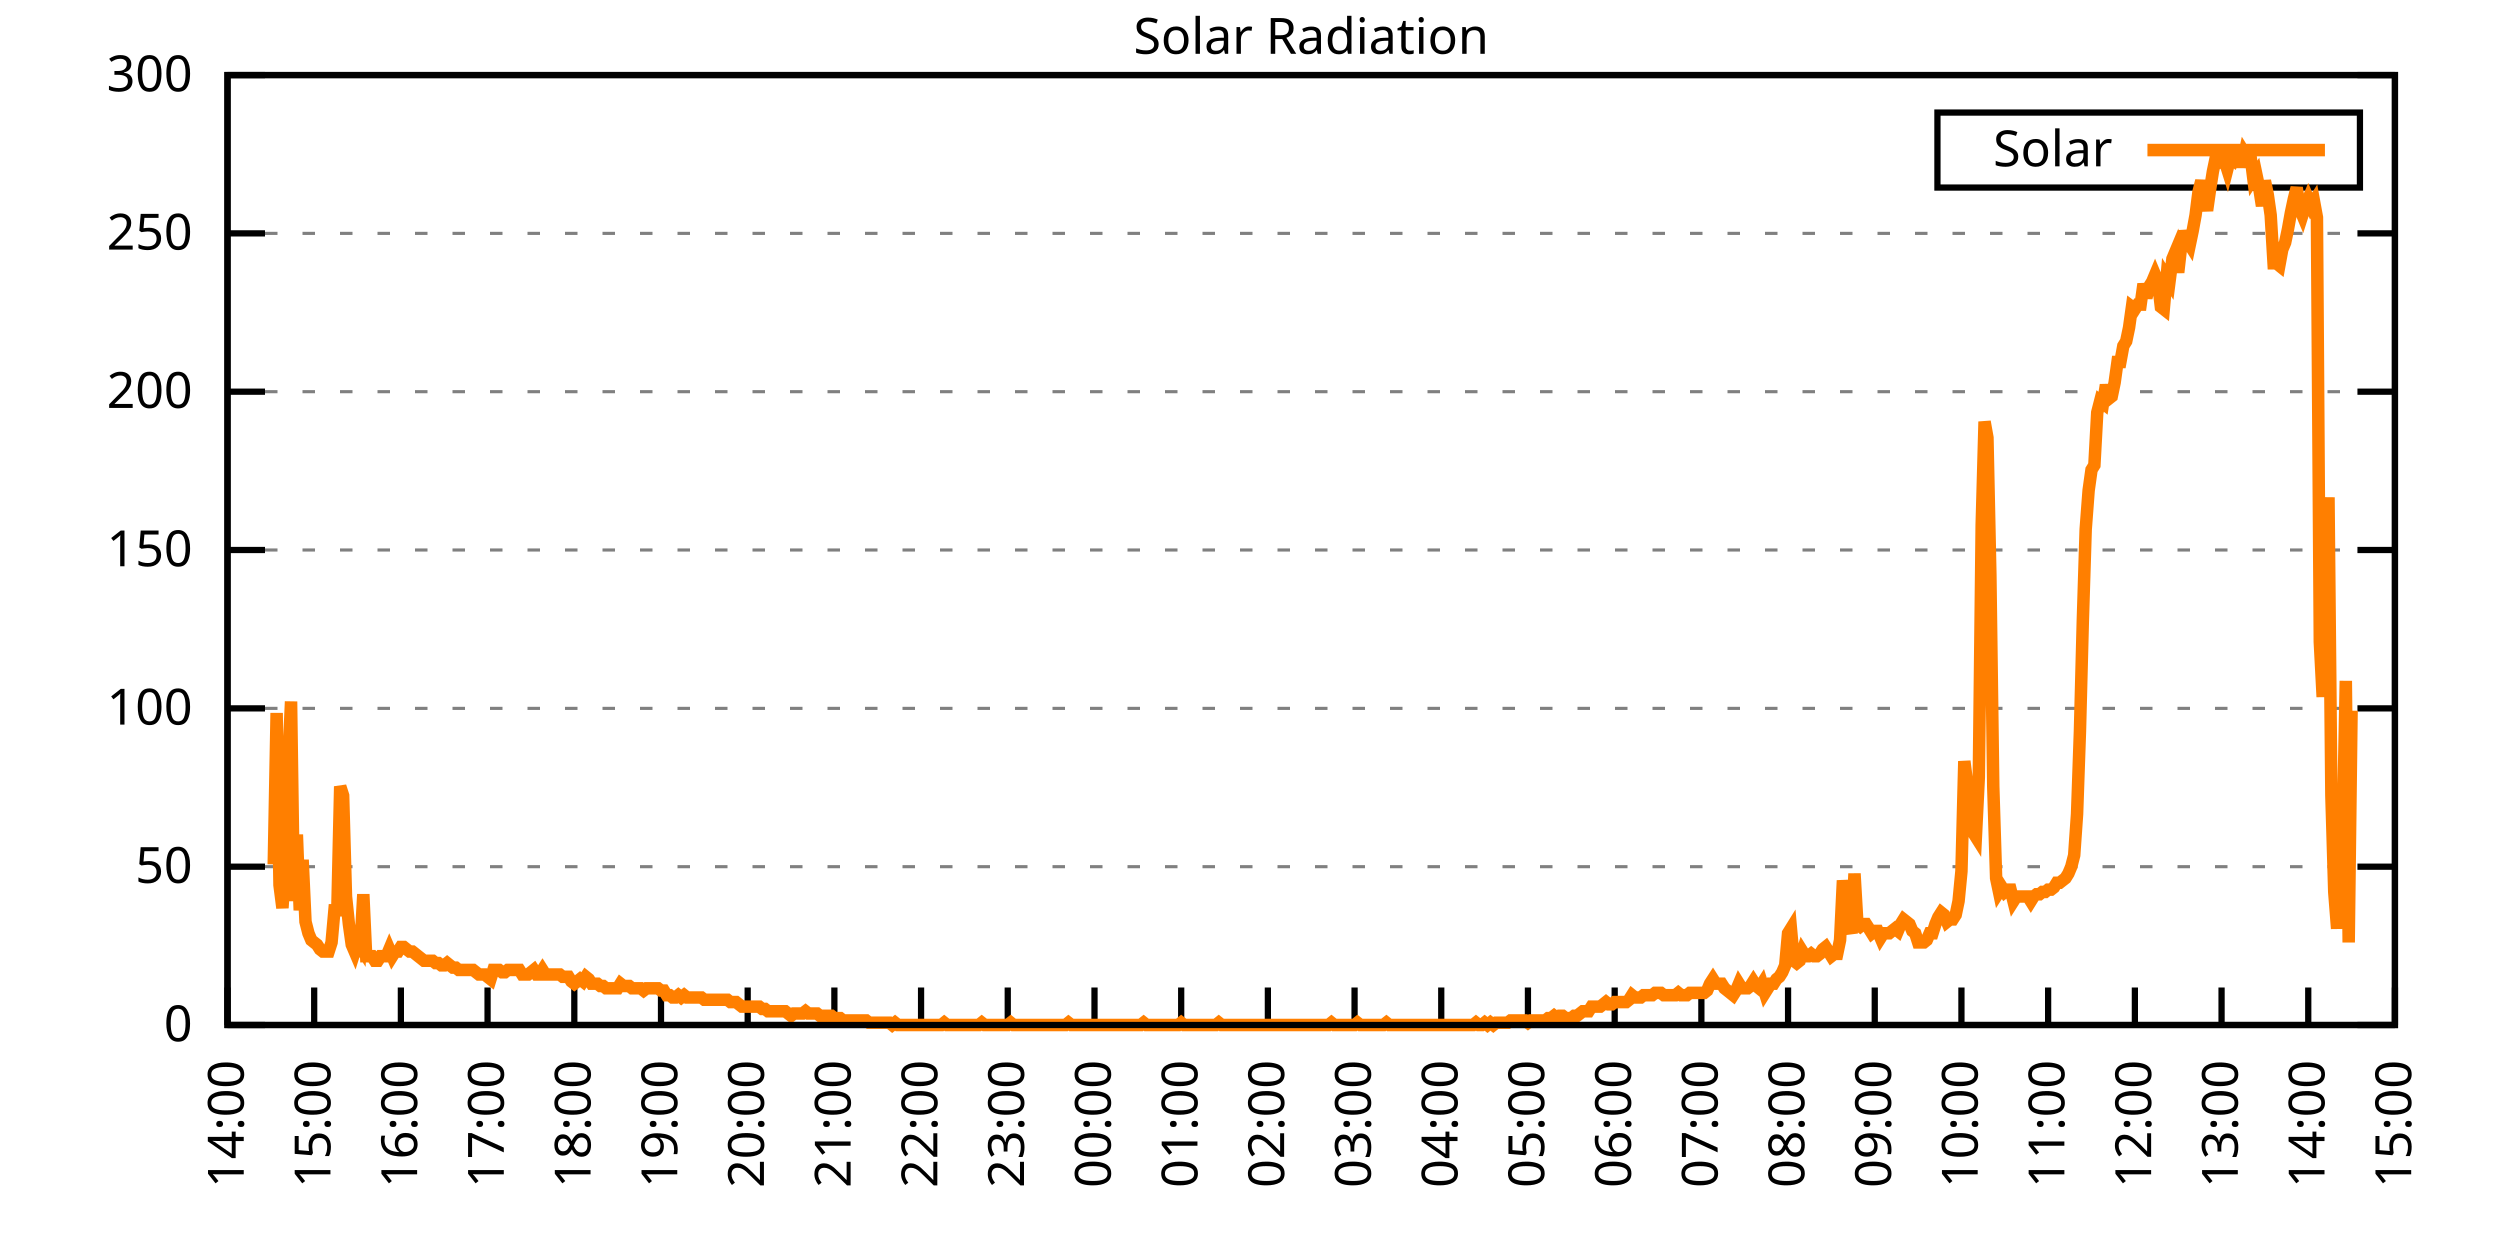
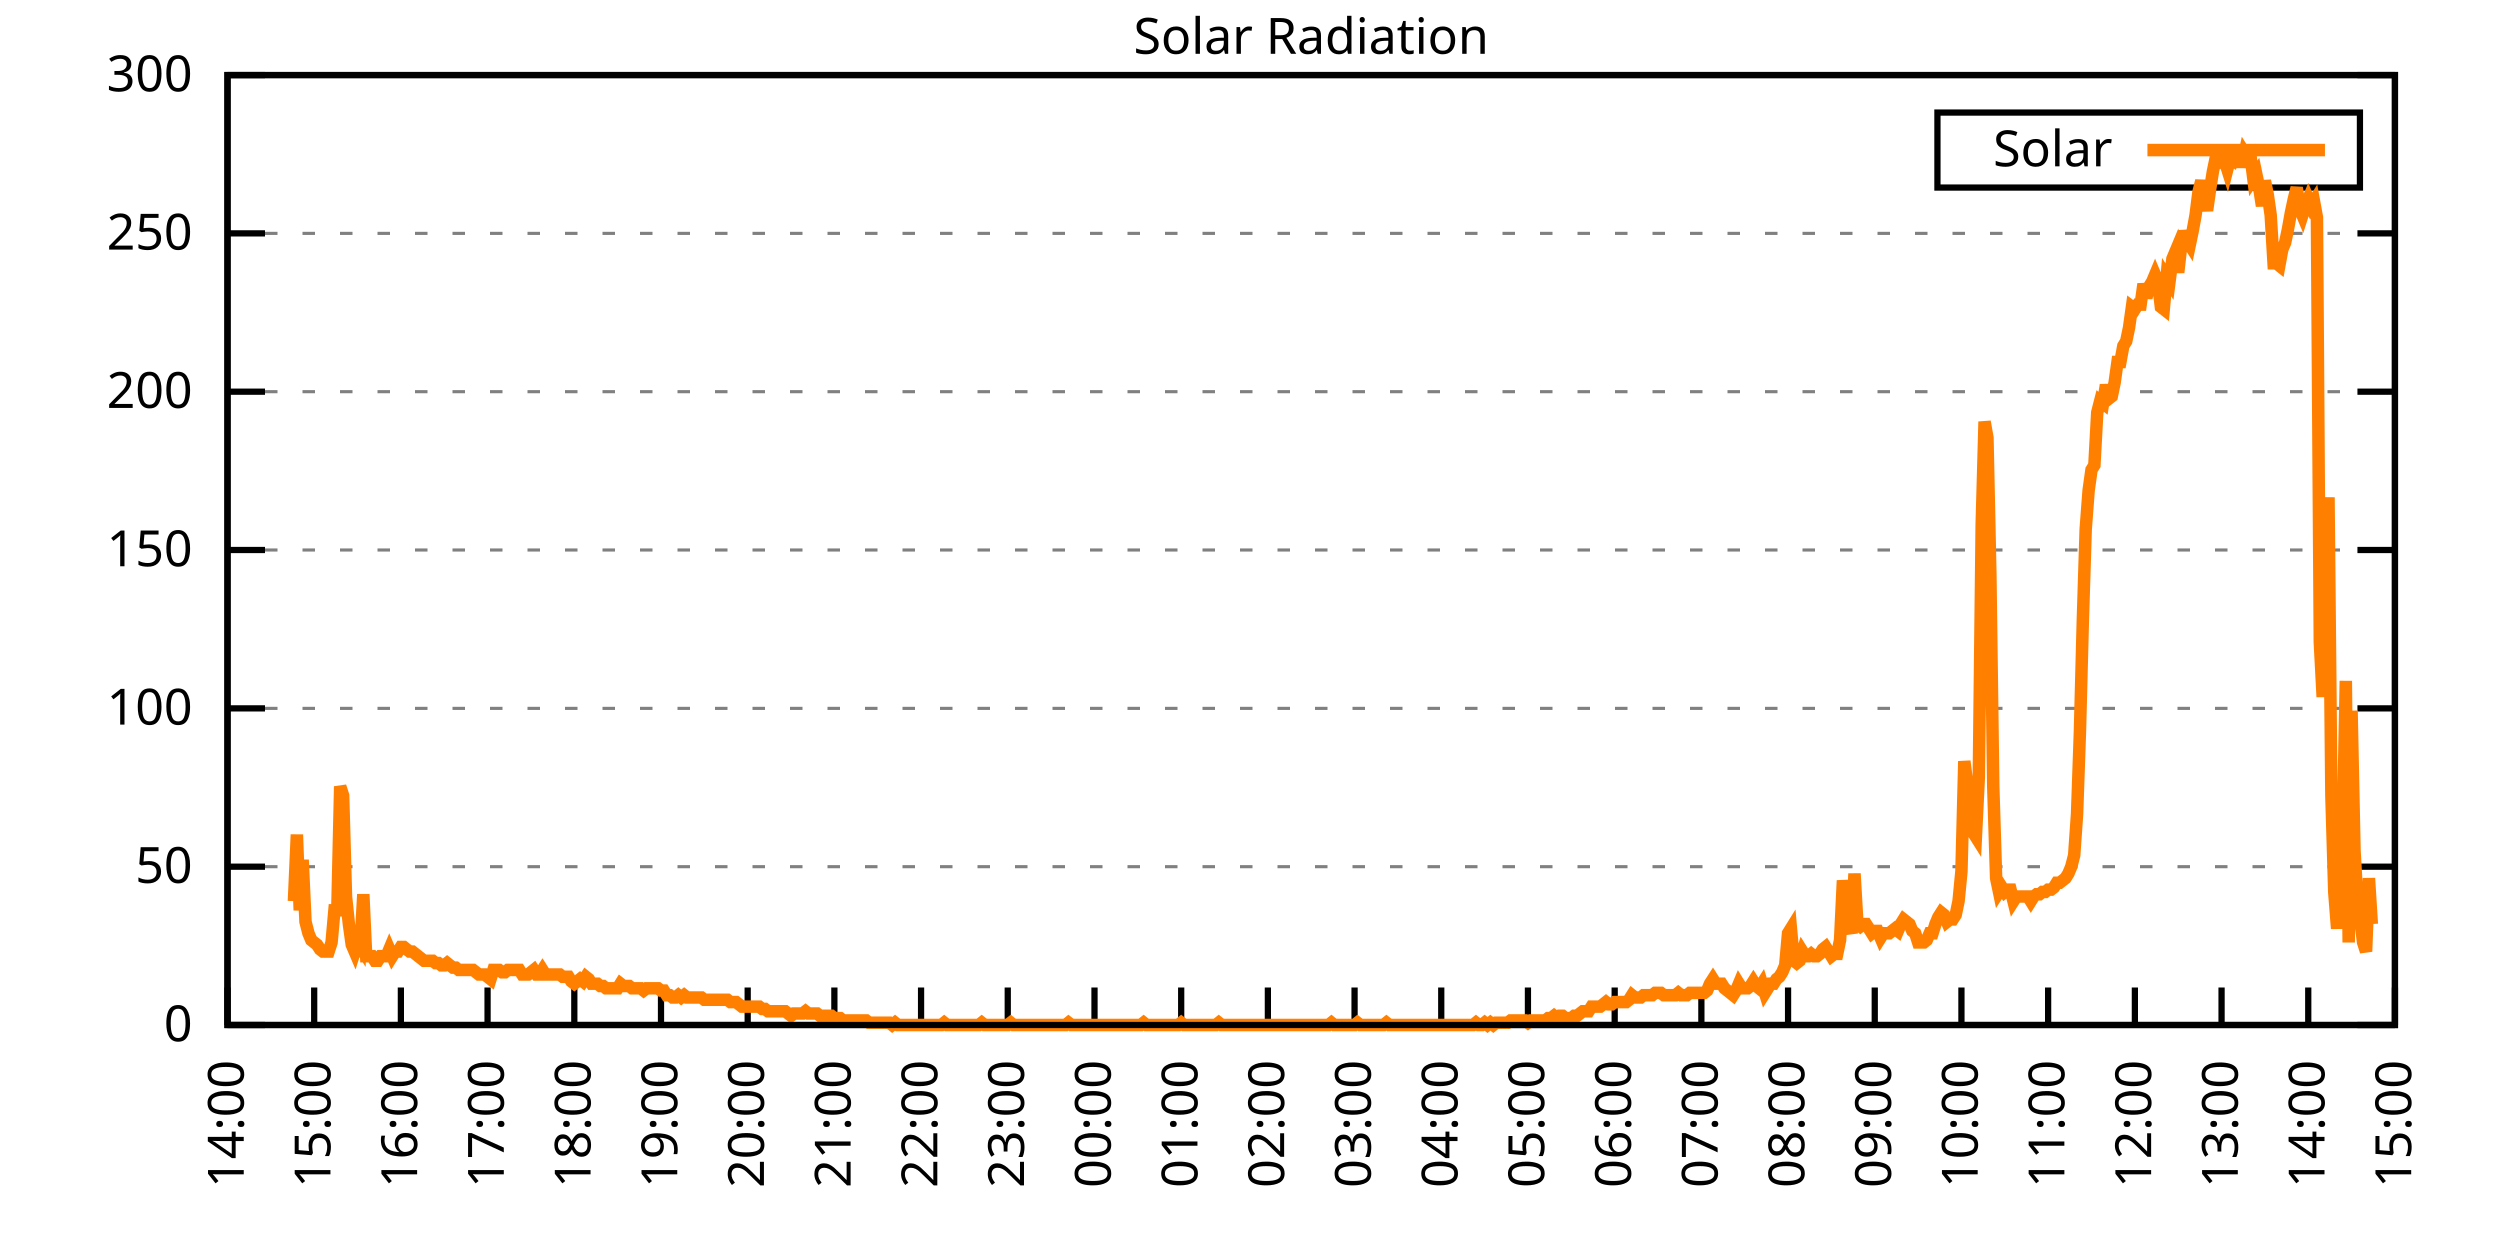
<svg xmlns="http://www.w3.org/2000/svg" xmlns:xlink="http://www.w3.org/1999/xlink" width="400" height="200" viewBox="0 0 400 200">
  <g id="gnuplot_canvas">
    <rect x="0" y="0" width="400" height="200" fill="none" />
    <defs>
      <circle id="gpDot" r="0.5" stroke-width="0.5" stroke="currentColor" />
      <path id="gpPt0" stroke-width="0.333" stroke="currentColor" d="M-1,0 h2 M0,-1 v2" />
      <path id="gpPt1" stroke-width="0.333" stroke="currentColor" d="M-1,-1 L1,1 M1,-1 L-1,1" />
      <path id="gpPt2" stroke-width="0.333" stroke="currentColor" d="M-1,0 L1,0 M0,-1 L0,1 M-1,-1 L1,1 M-1,1 L1,-1" />
      <rect id="gpPt3" stroke-width="0.333" stroke="currentColor" x="-1" y="-1" width="2" height="2" />
      <rect id="gpPt4" stroke-width="0.333" stroke="currentColor" fill="currentColor" x="-1" y="-1" width="2" height="2" />
      <circle id="gpPt5" stroke-width="0.333" stroke="currentColor" cx="0" cy="0" r="1" />
      <use xlink:href="#gpPt5" id="gpPt6" fill="currentColor" stroke="none" />
      <path id="gpPt7" stroke-width="0.333" stroke="currentColor" d="M0,-1.33 L-1.33,0.67 L1.33,0.67 z" />
      <use xlink:href="#gpPt7" id="gpPt8" fill="currentColor" stroke="none" />
      <use xlink:href="#gpPt7" id="gpPt9" stroke="currentColor" transform="rotate(180)" />
      <use xlink:href="#gpPt9" id="gpPt10" fill="currentColor" stroke="none" />
      <use xlink:href="#gpPt3" id="gpPt11" stroke="currentColor" transform="rotate(45)" />
      <use xlink:href="#gpPt11" id="gpPt12" fill="currentColor" stroke="none" />
      <path id="gpPt13" stroke-width="0.333" stroke="currentColor" d="M0,1.330 L1.265,0.411 L0.782,-1.067 L-0.782,-1.076 L-1.265,0.411 z" />
      <use xlink:href="#gpPt13" id="gpPt14" fill="currentColor" stroke="none" />
      <filter id="textbox" filterUnits="objectBoundingBox" x="0" y="0" height="1" width="1">
        <feFlood flood-color="white" flood-opacity="1" result="bgnd" />
        <feComposite in="SourceGraphic" in2="bgnd" operator="atop" />
      </filter>
      <filter id="greybox" filterUnits="objectBoundingBox" x="0" y="0" height="1" width="1">
        <feFlood flood-color="lightgrey" flood-opacity="1" result="grey" />
        <feComposite in="SourceGraphic" in2="grey" operator="atop" />
      </filter>
    </defs>
    <g fill="none" color="white" stroke="currentColor" stroke-width="1.00" stroke-linecap="butt" stroke-linejoin="miter">
</g>
    <g fill="none" color="black" stroke="currentColor" stroke-width="1.00" stroke-linecap="butt" stroke-linejoin="miter">
      <g stroke="none" shape-rendering="crispEdges">
        <polygon fill="rgb(255, 255, 255)" points="36.40,164.00 383.18,164.00 383.18,12.02 36.40,12.02 " />
      </g>
    </g>
    <g fill="none" color="black" stroke="currentColor" stroke-width="1.00" stroke-linecap="butt" stroke-linejoin="miter">
</g>
    <g fill="none" color="black" stroke="black" stroke-width="0.50" stroke-linecap="butt" stroke-linejoin="miter">
</g>
    <g fill="none" color="gray" stroke="currentColor" stroke-width="0.50" stroke-linecap="butt" stroke-linejoin="miter">
      <path stroke="gray" stroke-dasharray="2,4" class="gridline" d="M36.40,164.00 L383.19,164.00  " />
    </g>
    <g fill="none" color="gray" stroke="gray" stroke-width="1.00" stroke-linecap="butt" stroke-linejoin="miter">
</g>
    <g fill="none" color="black" stroke="currentColor" stroke-width="1.00" stroke-linecap="butt" stroke-linejoin="miter">
      <path stroke="black" d="M36.40,164.00 L42.40,164.00 M383.19,164.00 L377.19,164.00  " />
      <g transform="translate(30.80,166.60)" stroke="none" fill="black" font-family="Sans" font-size="8.00" text-anchor="end">
        <text>
          <tspan font-family="Sans"> 0</tspan>
        </text>
      </g>
    </g>
    <g fill="none" color="black" stroke="currentColor" stroke-width="1.00" stroke-linecap="butt" stroke-linejoin="miter">
</g>
    <g fill="none" color="black" stroke="black" stroke-width="0.50" stroke-linecap="butt" stroke-linejoin="miter">
</g>
    <g fill="none" color="gray" stroke="currentColor" stroke-width="0.50" stroke-linecap="butt" stroke-linejoin="miter">
      <path stroke="gray" stroke-dasharray="2,4" class="gridline" d="M36.40,138.67 L383.19,138.67  " />
    </g>
    <g fill="none" color="gray" stroke="gray" stroke-width="1.00" stroke-linecap="butt" stroke-linejoin="miter">
</g>
    <g fill="none" color="black" stroke="currentColor" stroke-width="1.00" stroke-linecap="butt" stroke-linejoin="miter">
      <path stroke="black" d="M36.40,138.67 L42.40,138.67 M383.19,138.67 L377.19,138.67  " />
      <g transform="translate(30.80,141.27)" stroke="none" fill="black" font-family="Sans" font-size="8.00" text-anchor="end">
        <text>
          <tspan font-family="Sans"> 50</tspan>
        </text>
      </g>
    </g>
    <g fill="none" color="black" stroke="currentColor" stroke-width="1.00" stroke-linecap="butt" stroke-linejoin="miter">
</g>
    <g fill="none" color="black" stroke="black" stroke-width="0.50" stroke-linecap="butt" stroke-linejoin="miter">
</g>
    <g fill="none" color="gray" stroke="currentColor" stroke-width="0.50" stroke-linecap="butt" stroke-linejoin="miter">
      <path stroke="gray" stroke-dasharray="2,4" class="gridline" d="M36.40,113.34 L383.19,113.34  " />
    </g>
    <g fill="none" color="gray" stroke="gray" stroke-width="1.00" stroke-linecap="butt" stroke-linejoin="miter">
</g>
    <g fill="none" color="black" stroke="currentColor" stroke-width="1.00" stroke-linecap="butt" stroke-linejoin="miter">
      <path stroke="black" d="M36.40,113.34 L42.40,113.34 M383.19,113.34 L377.19,113.34  " />
      <g transform="translate(30.80,115.94)" stroke="none" fill="black" font-family="Sans" font-size="8.00" text-anchor="end">
        <text>
          <tspan font-family="Sans"> 100</tspan>
        </text>
      </g>
    </g>
    <g fill="none" color="black" stroke="currentColor" stroke-width="1.00" stroke-linecap="butt" stroke-linejoin="miter">
</g>
    <g fill="none" color="black" stroke="black" stroke-width="0.50" stroke-linecap="butt" stroke-linejoin="miter">
</g>
    <g fill="none" color="gray" stroke="currentColor" stroke-width="0.50" stroke-linecap="butt" stroke-linejoin="miter">
      <path stroke="gray" stroke-dasharray="2,4" class="gridline" d="M36.40,88.00 L383.19,88.00  " />
    </g>
    <g fill="none" color="gray" stroke="gray" stroke-width="1.00" stroke-linecap="butt" stroke-linejoin="miter">
</g>
    <g fill="none" color="black" stroke="currentColor" stroke-width="1.00" stroke-linecap="butt" stroke-linejoin="miter">
      <path stroke="black" d="M36.40,88.00 L42.40,88.00 M383.19,88.00 L377.19,88.00  " />
      <g transform="translate(30.80,90.60)" stroke="none" fill="black" font-family="Sans" font-size="8.00" text-anchor="end">
        <text>
          <tspan font-family="Sans"> 150</tspan>
        </text>
      </g>
    </g>
    <g fill="none" color="black" stroke="currentColor" stroke-width="1.00" stroke-linecap="butt" stroke-linejoin="miter">
</g>
    <g fill="none" color="black" stroke="black" stroke-width="0.50" stroke-linecap="butt" stroke-linejoin="miter">
</g>
    <g fill="none" color="gray" stroke="currentColor" stroke-width="0.50" stroke-linecap="butt" stroke-linejoin="miter">
      <path stroke="gray" stroke-dasharray="2,4" class="gridline" d="M36.40,62.67 L383.19,62.67  " />
    </g>
    <g fill="none" color="gray" stroke="gray" stroke-width="1.00" stroke-linecap="butt" stroke-linejoin="miter">
</g>
    <g fill="none" color="black" stroke="currentColor" stroke-width="1.00" stroke-linecap="butt" stroke-linejoin="miter">
      <path stroke="black" d="M36.40,62.67 L42.40,62.67 M383.19,62.67 L377.19,62.67  " />
      <g transform="translate(30.80,65.27)" stroke="none" fill="black" font-family="Sans" font-size="8.00" text-anchor="end">
        <text>
          <tspan font-family="Sans"> 200</tspan>
        </text>
      </g>
    </g>
    <g fill="none" color="black" stroke="currentColor" stroke-width="1.00" stroke-linecap="butt" stroke-linejoin="miter">
</g>
    <g fill="none" color="black" stroke="black" stroke-width="0.50" stroke-linecap="butt" stroke-linejoin="miter">
</g>
    <g fill="none" color="gray" stroke="currentColor" stroke-width="0.50" stroke-linecap="butt" stroke-linejoin="miter">
      <path stroke="gray" stroke-dasharray="2,4" class="gridline" d="M36.40,37.34 L383.19,37.34  " />
    </g>
    <g fill="none" color="gray" stroke="gray" stroke-width="1.00" stroke-linecap="butt" stroke-linejoin="miter">
</g>
    <g fill="none" color="black" stroke="currentColor" stroke-width="1.00" stroke-linecap="butt" stroke-linejoin="miter">
      <path stroke="black" d="M36.40,37.34 L42.40,37.34 M383.19,37.34 L377.19,37.34  " />
      <g transform="translate(30.80,39.94)" stroke="none" fill="black" font-family="Sans" font-size="8.00" text-anchor="end">
        <text>
          <tspan font-family="Sans"> 250</tspan>
        </text>
      </g>
    </g>
    <g fill="none" color="black" stroke="currentColor" stroke-width="1.00" stroke-linecap="butt" stroke-linejoin="miter">
</g>
    <g fill="none" color="black" stroke="black" stroke-width="0.50" stroke-linecap="butt" stroke-linejoin="miter">
</g>
    <g fill="none" color="gray" stroke="currentColor" stroke-width="0.50" stroke-linecap="butt" stroke-linejoin="miter">
      <path stroke="gray" stroke-dasharray="2,4" class="gridline" d="M36.40,12.01 L383.19,12.01  " />
    </g>
    <g fill="none" color="gray" stroke="gray" stroke-width="1.00" stroke-linecap="butt" stroke-linejoin="miter">
</g>
    <g fill="none" color="black" stroke="currentColor" stroke-width="1.00" stroke-linecap="butt" stroke-linejoin="miter">
      <path stroke="black" d="M36.40,12.01 L42.40,12.01 M383.19,12.01 L377.19,12.01  " />
      <g transform="translate(30.80,14.61)" stroke="none" fill="black" font-family="Sans" font-size="8.00" text-anchor="end">
        <text>
          <tspan font-family="Sans"> 300</tspan>
        </text>
      </g>
    </g>
    <g fill="none" color="black" stroke="currentColor" stroke-width="1.00" stroke-linecap="butt" stroke-linejoin="miter">
      <path stroke="black" d="M36.40,164.00 L36.40,158.00  " />
      <g transform="translate(39.00,169.60) rotate(270.00)" stroke="none" fill="black" font-family="Sans" font-size="8.00" text-anchor="end">
        <text>
          <tspan font-family="Sans">14:00</tspan>
        </text>
      </g>
    </g>
    <g fill="none" color="black" stroke="currentColor" stroke-width="1.00" stroke-linecap="butt" stroke-linejoin="miter">
      <path stroke="black" d="M50.27,164.00 L50.27,158.00  " />
      <g transform="translate(52.87,169.60) rotate(270.00)" stroke="none" fill="black" font-family="Sans" font-size="8.00" text-anchor="end">
        <text>
          <tspan font-family="Sans">15:00</tspan>
        </text>
      </g>
    </g>
    <g fill="none" color="black" stroke="currentColor" stroke-width="1.00" stroke-linecap="butt" stroke-linejoin="miter">
      <path stroke="black" d="M64.14,164.00 L64.14,158.00  " />
      <g transform="translate(66.74,169.60) rotate(270.00)" stroke="none" fill="black" font-family="Sans" font-size="8.00" text-anchor="end">
        <text>
          <tspan font-family="Sans">16:00</tspan>
        </text>
      </g>
    </g>
    <g fill="none" color="black" stroke="currentColor" stroke-width="1.00" stroke-linecap="butt" stroke-linejoin="miter">
      <path stroke="black" d="M78.01,164.00 L78.01,158.00  " />
      <g transform="translate(80.61,169.60) rotate(270.00)" stroke="none" fill="black" font-family="Sans" font-size="8.00" text-anchor="end">
        <text>
          <tspan font-family="Sans">17:00</tspan>
        </text>
      </g>
    </g>
    <g fill="none" color="black" stroke="currentColor" stroke-width="1.00" stroke-linecap="butt" stroke-linejoin="miter">
      <path stroke="black" d="M91.89,164.00 L91.89,158.00  " />
      <g transform="translate(94.49,169.60) rotate(270.00)" stroke="none" fill="black" font-family="Sans" font-size="8.00" text-anchor="end">
        <text>
          <tspan font-family="Sans">18:00</tspan>
        </text>
      </g>
    </g>
    <g fill="none" color="black" stroke="currentColor" stroke-width="1.00" stroke-linecap="butt" stroke-linejoin="miter">
      <path stroke="black" d="M105.76,164.00 L105.76,158.00  " />
      <g transform="translate(108.36,169.60) rotate(270.00)" stroke="none" fill="black" font-family="Sans" font-size="8.00" text-anchor="end">
        <text>
          <tspan font-family="Sans">19:00</tspan>
        </text>
      </g>
    </g>
    <g fill="none" color="black" stroke="currentColor" stroke-width="1.00" stroke-linecap="butt" stroke-linejoin="miter">
      <path stroke="black" d="M119.63,164.00 L119.63,158.00  " />
      <g transform="translate(122.23,169.60) rotate(270.00)" stroke="none" fill="black" font-family="Sans" font-size="8.00" text-anchor="end">
        <text>
          <tspan font-family="Sans">20:00</tspan>
        </text>
      </g>
    </g>
    <g fill="none" color="black" stroke="currentColor" stroke-width="1.00" stroke-linecap="butt" stroke-linejoin="miter">
      <path stroke="black" d="M133.50,164.00 L133.50,158.00  " />
      <g transform="translate(136.10,169.60) rotate(270.00)" stroke="none" fill="black" font-family="Sans" font-size="8.00" text-anchor="end">
        <text>
          <tspan font-family="Sans">21:00</tspan>
        </text>
      </g>
    </g>
    <g fill="none" color="black" stroke="currentColor" stroke-width="1.00" stroke-linecap="butt" stroke-linejoin="miter">
      <path stroke="black" d="M147.37,164.00 L147.37,158.00  " />
      <g transform="translate(149.97,169.60) rotate(270.00)" stroke="none" fill="black" font-family="Sans" font-size="8.00" text-anchor="end">
        <text>
          <tspan font-family="Sans">22:00</tspan>
        </text>
      </g>
    </g>
    <g fill="none" color="black" stroke="currentColor" stroke-width="1.00" stroke-linecap="butt" stroke-linejoin="miter">
      <path stroke="black" d="M161.24,164.00 L161.24,158.00  " />
      <g transform="translate(163.84,169.60) rotate(270.00)" stroke="none" fill="black" font-family="Sans" font-size="8.00" text-anchor="end">
        <text>
          <tspan font-family="Sans">23:00</tspan>
        </text>
      </g>
    </g>
    <g fill="none" color="black" stroke="currentColor" stroke-width="1.00" stroke-linecap="butt" stroke-linejoin="miter">
      <path stroke="black" d="M175.12,164.00 L175.12,158.00  " />
      <g transform="translate(177.72,169.60) rotate(270.00)" stroke="none" fill="black" font-family="Sans" font-size="8.00" text-anchor="end">
        <text>
          <tspan font-family="Sans">00:00</tspan>
        </text>
      </g>
    </g>
    <g fill="none" color="black" stroke="currentColor" stroke-width="1.00" stroke-linecap="butt" stroke-linejoin="miter">
      <path stroke="black" d="M188.99,164.00 L188.99,158.00  " />
      <g transform="translate(191.59,169.60) rotate(270.00)" stroke="none" fill="black" font-family="Sans" font-size="8.00" text-anchor="end">
        <text>
          <tspan font-family="Sans">01:00</tspan>
        </text>
      </g>
    </g>
    <g fill="none" color="black" stroke="currentColor" stroke-width="1.00" stroke-linecap="butt" stroke-linejoin="miter">
      <path stroke="black" d="M202.86,164.00 L202.86,158.00  " />
      <g transform="translate(205.46,169.60) rotate(270.00)" stroke="none" fill="black" font-family="Sans" font-size="8.00" text-anchor="end">
        <text>
          <tspan font-family="Sans">02:00</tspan>
        </text>
      </g>
    </g>
    <g fill="none" color="black" stroke="currentColor" stroke-width="1.00" stroke-linecap="butt" stroke-linejoin="miter">
      <path stroke="black" d="M216.73,164.00 L216.73,158.00  " />
      <g transform="translate(219.33,169.60) rotate(270.00)" stroke="none" fill="black" font-family="Sans" font-size="8.00" text-anchor="end">
        <text>
          <tspan font-family="Sans">03:00</tspan>
        </text>
      </g>
    </g>
    <g fill="none" color="black" stroke="currentColor" stroke-width="1.00" stroke-linecap="butt" stroke-linejoin="miter">
      <path stroke="black" d="M230.60,164.00 L230.60,158.00  " />
      <g transform="translate(233.20,169.60) rotate(270.00)" stroke="none" fill="black" font-family="Sans" font-size="8.00" text-anchor="end">
        <text>
          <tspan font-family="Sans">04:00</tspan>
        </text>
      </g>
    </g>
    <g fill="none" color="black" stroke="currentColor" stroke-width="1.00" stroke-linecap="butt" stroke-linejoin="miter">
      <path stroke="black" d="M244.47,164.00 L244.47,158.00  " />
      <g transform="translate(247.07,169.60) rotate(270.00)" stroke="none" fill="black" font-family="Sans" font-size="8.00" text-anchor="end">
        <text>
          <tspan font-family="Sans">05:00</tspan>
        </text>
      </g>
    </g>
    <g fill="none" color="black" stroke="currentColor" stroke-width="1.00" stroke-linecap="butt" stroke-linejoin="miter">
      <path stroke="black" d="M258.35,164.00 L258.35,158.00  " />
      <g transform="translate(260.95,169.60) rotate(270.00)" stroke="none" fill="black" font-family="Sans" font-size="8.00" text-anchor="end">
        <text>
          <tspan font-family="Sans">06:00</tspan>
        </text>
      </g>
    </g>
    <g fill="none" color="black" stroke="currentColor" stroke-width="1.00" stroke-linecap="butt" stroke-linejoin="miter">
      <path stroke="black" d="M272.22,164.00 L272.22,158.00  " />
      <g transform="translate(274.82,169.60) rotate(270.00)" stroke="none" fill="black" font-family="Sans" font-size="8.00" text-anchor="end">
        <text>
          <tspan font-family="Sans">07:00</tspan>
        </text>
      </g>
    </g>
    <g fill="none" color="black" stroke="currentColor" stroke-width="1.00" stroke-linecap="butt" stroke-linejoin="miter">
      <path stroke="black" d="M286.09,164.00 L286.09,158.00  " />
      <g transform="translate(288.69,169.60) rotate(270.00)" stroke="none" fill="black" font-family="Sans" font-size="8.00" text-anchor="end">
        <text>
          <tspan font-family="Sans">08:00</tspan>
        </text>
      </g>
    </g>
    <g fill="none" color="black" stroke="currentColor" stroke-width="1.00" stroke-linecap="butt" stroke-linejoin="miter">
      <path stroke="black" d="M299.96,164.00 L299.96,158.00  " />
      <g transform="translate(302.56,169.60) rotate(270.00)" stroke="none" fill="black" font-family="Sans" font-size="8.00" text-anchor="end">
        <text>
          <tspan font-family="Sans">09:00</tspan>
        </text>
      </g>
    </g>
    <g fill="none" color="black" stroke="currentColor" stroke-width="1.00" stroke-linecap="butt" stroke-linejoin="miter">
      <path stroke="black" d="M313.83,164.00 L313.83,158.00  " />
      <g transform="translate(316.43,169.60) rotate(270.00)" stroke="none" fill="black" font-family="Sans" font-size="8.00" text-anchor="end">
        <text>
          <tspan font-family="Sans">10:00</tspan>
        </text>
      </g>
    </g>
    <g fill="none" color="black" stroke="currentColor" stroke-width="1.00" stroke-linecap="butt" stroke-linejoin="miter">
      <path stroke="black" d="M327.70,164.00 L327.70,158.00  " />
      <g transform="translate(330.30,169.60) rotate(270.00)" stroke="none" fill="black" font-family="Sans" font-size="8.00" text-anchor="end">
        <text>
          <tspan font-family="Sans">11:00</tspan>
        </text>
      </g>
    </g>
    <g fill="none" color="black" stroke="currentColor" stroke-width="1.00" stroke-linecap="butt" stroke-linejoin="miter">
      <path stroke="black" d="M341.58,164.00 L341.58,158.00  " />
      <g transform="translate(344.18,169.60) rotate(270.00)" stroke="none" fill="black" font-family="Sans" font-size="8.00" text-anchor="end">
        <text>
          <tspan font-family="Sans">12:00</tspan>
        </text>
      </g>
    </g>
    <g fill="none" color="black" stroke="currentColor" stroke-width="1.00" stroke-linecap="butt" stroke-linejoin="miter">
      <path stroke="black" d="M355.45,164.00 L355.45,158.00  " />
      <g transform="translate(358.05,169.60) rotate(270.00)" stroke="none" fill="black" font-family="Sans" font-size="8.00" text-anchor="end">
        <text>
          <tspan font-family="Sans">13:00</tspan>
        </text>
      </g>
    </g>
    <g fill="none" color="black" stroke="currentColor" stroke-width="1.00" stroke-linecap="butt" stroke-linejoin="miter">
      <path stroke="black" d="M369.32,164.00 L369.32,158.00  " />
      <g transform="translate(371.92,169.60) rotate(270.00)" stroke="none" fill="black" font-family="Sans" font-size="8.00" text-anchor="end">
        <text>
          <tspan font-family="Sans">14:00</tspan>
        </text>
      </g>
    </g>
    <g fill="none" color="black" stroke="currentColor" stroke-width="1.00" stroke-linecap="butt" stroke-linejoin="miter">
      <path stroke="black" d="M383.19,164.00 L383.19,158.00  " />
      <g transform="translate(385.79,169.60) rotate(270.00)" stroke="none" fill="black" font-family="Sans" font-size="8.00" text-anchor="end">
        <text>
          <tspan font-family="Sans">15:00</tspan>
        </text>
      </g>
    </g>
    <g fill="none" color="black" stroke="currentColor" stroke-width="1.00" stroke-linecap="butt" stroke-linejoin="miter">
</g>
    <g fill="none" color="black" stroke="currentColor" stroke-width="1.00" stroke-linecap="butt" stroke-linejoin="miter">
      <path stroke="black" d="M36.40,12.01 L36.40,164.00 L383.19,164.00 L383.19,12.01 L36.40,12.01 Z  " />
    </g>
    <g fill="none" color="black" stroke="currentColor" stroke-width="1.00" stroke-linecap="butt" stroke-linejoin="miter">
</g>
    <g fill="none" color="black" stroke="currentColor" stroke-width="1.00" stroke-linecap="butt" stroke-linejoin="miter">
      <path stroke="black" d="M309.99,30.01 L309.99,18.01 L377.59,18.01 L377.59,30.01 L309.99,30.01 Z  " />
    </g>
    <g id="Solar_Radiation_plot_1">
      <g fill="none" color="white" stroke="black" stroke-width="2.00" stroke-linecap="butt" stroke-linejoin="miter">
</g>
      <g fill="none" color="black" stroke="currentColor" stroke-width="2.00" stroke-linecap="butt" stroke-linejoin="miter">
        <g transform="translate(337.99,26.61)" stroke="none" fill="black" font-family="Sans" font-size="8.00" text-anchor="end">
          <text>
            <tspan font-family="Sans">Solar</tspan>
          </text>
        </g>
      </g>
      <g fill="none" color="black" stroke="currentColor" stroke-width="2.00" stroke-linecap="butt" stroke-linejoin="miter">
-         <path stroke="rgb(255, 127,   0)" d="M343.59,24.01 L371.99,24.01 M43.80,138.30 L44.26,114.08 L44.72,141.61 L45.19,145.28 L45.65,138.30 L46.11,122.52   L46.57,112.24 L47.03,144.18 L47.50,133.53 L47.96,145.65 L48.42,137.57 L48.88,147.48 L49.35,149.32 L49.81,150.42   L50.27,150.79 L50.73,151.15 L51.20,151.89 L51.66,152.25 L52.12,152.25 L52.58,152.25 L53.05,150.79 L53.51,145.65   L53.97,145.65 L54.43,125.82 L54.90,127.29 L55.36,143.44 L55.82,147.85 L56.28,151.15 L56.75,152.25 L57.21,150.79   L57.67,151.52 L58.13,143.08 L58.59,152.99 L59.06,152.99 L59.52,152.99 L59.98,153.72 L60.44,153.72 L60.91,152.99   L61.37,152.99 L61.83,152.99 L62.29,151.89 L62.76,152.99 L63.22,152.25 L63.68,152.25 L64.14,151.52 L64.61,151.52   L65.07,151.89 L65.53,152.25 L65.99,152.25 L66.46,152.62 L66.92,152.99 L67.38,153.35 L67.84,153.72 L68.30,153.72   L68.77,153.72 L69.23,153.72 L69.69,154.09 L70.15,154.09 L70.62,154.46 L71.08,154.46 L71.54,154.09 L72.00,154.46   L72.47,154.82 L72.93,154.82 L73.39,155.19 L73.85,155.19 L74.32,155.19 L74.78,155.19 L75.24,155.19 L75.70,155.19   L76.17,155.56 L76.63,155.92 L77.09,155.92 L77.55,155.92 L78.01,156.29 L78.48,156.66 L78.94,155.19 L79.40,155.19   L79.86,155.19 L80.33,155.56 L80.79,155.56 L81.25,155.19 L81.71,155.19 L82.18,155.19 L82.64,155.19 L83.10,155.19   L83.56,155.92 L84.03,155.92 L84.49,155.92 L84.95,155.56 L85.41,155.19 L85.88,155.92 L86.34,155.92 L86.80,155.19   L87.26,155.92 L87.72,155.92 L88.19,155.92 L88.65,155.92 L89.11,155.92 L89.57,155.92 L90.04,156.29 L90.50,156.29   L90.96,156.29 L91.42,157.03 L91.89,157.39 L92.35,157.03 L92.81,156.66 L93.27,157.03 L93.74,156.29 L94.20,156.66   L94.66,157.39 L95.12,157.39 L95.59,157.39 L96.05,157.76 L96.51,157.76 L96.97,158.13 L97.44,158.13 L97.90,158.13   L98.36,158.13 L98.82,158.13 L99.28,157.39 L99.75,157.76 L100.21,157.76 L100.67,157.76 L101.13,158.13 L101.60,158.13   L102.06,158.13 L102.52,158.13 L102.98,158.49 L103.45,158.13 L103.91,158.13 L104.37,158.13 L104.83,158.13 L105.30,158.13   L105.76,158.49 L106.22,158.49 L106.68,159.23 L107.15,159.23 L107.61,159.60 L108.07,159.60 L108.53,159.23 L108.99,159.60   L109.46,159.23 L109.92,159.60 L110.38,159.60 L110.84,159.60 L111.31,159.60 L111.77,159.60 L112.23,159.60 L112.69,159.96   L113.16,159.96 L113.62,159.96 L114.08,159.96 L114.54,159.96 L115.01,159.96 L115.47,159.96 L115.93,159.96 L116.39,159.96   L116.86,160.33 L117.32,160.33 L117.78,160.33 L118.24,160.70 L118.70,161.06 L119.17,161.06 L119.63,161.06 L120.09,161.06   L120.55,161.06 L121.02,161.06 L121.48,161.06 L121.94,161.43 L122.40,161.43 L122.87,161.80 L123.33,161.80 L123.79,161.80   L124.25,161.80 L124.72,161.80 L125.18,161.80 L125.64,161.80 L126.10,162.16 L126.57,162.53 L127.03,162.16 L127.49,162.16   L127.95,162.16 L128.41,162.16 L128.88,161.80 L129.34,162.16 L129.80,162.16 L130.26,162.16 L130.73,162.16 L131.19,162.53   L131.65,162.53 L132.11,162.53 L132.58,162.53 L133.04,162.53 L133.50,162.90 L133.96,162.90 L134.43,162.90 L134.89,163.27   L135.35,163.27 L135.81,163.27 L136.28,163.27 L136.74,163.27 L137.20,163.27 L137.66,163.27 L138.13,163.27 L138.59,163.27   L139.05,163.63 L139.51,163.63 L139.97,163.63 L140.44,163.63 L140.90,163.63 L141.36,163.63 L141.82,163.63 L142.29,163.63   L142.75,164.00 L143.21,163.63 L143.67,164.00 L144.14,164.00 L144.60,164.00 L145.06,164.00 L145.52,164.00 L145.99,164.00   L146.45,164.00 L146.91,164.00 L147.37,164.00 L147.84,164.00 L148.30,164.00 L148.76,164.00 L149.22,164.00 L149.68,164.00   L150.15,164.00 L150.61,164.00 L151.07,163.63 L151.53,164.00 L152.00,164.00 L152.46,164.00 L152.92,164.00 L153.38,164.00   L153.85,164.00 L154.31,164.00 L154.77,164.00 L155.23,164.00 L155.70,164.00 L156.16,164.00 L156.62,164.00 L157.08,163.63   L157.55,164.00 L158.01,164.00 L158.47,164.00 L158.93,164.00 L159.39,164.00 L159.86,164.00 L160.32,164.00 L160.78,164.00   L161.24,164.00 L161.71,163.63 L162.17,164.00 L162.63,164.00 L163.09,164.00 L163.56,164.00 L164.02,164.00 L164.48,164.00   L164.94,164.00 L165.41,164.00 L165.87,164.00 L166.33,164.00 L166.79,164.00 L167.26,164.00 L167.72,164.00 L168.18,164.00   L168.64,164.00 L169.10,164.00 L169.57,164.00 L170.03,164.00 L170.49,164.00 L170.95,163.63 L171.42,164.00 L171.88,164.00   L172.34,164.00 L172.80,164.00 L173.27,164.00 L173.73,164.00 L174.19,164.00 L174.65,164.00 L175.12,164.00 L175.58,164.00   L176.04,164.00 L176.50,164.00 L176.97,164.00 L177.43,164.00 L177.89,164.00 L178.35,164.00 L178.82,164.00 L179.28,164.00   L179.74,164.00 L180.20,164.00 L180.66,164.00 L181.13,164.00 L181.59,164.00 L182.05,164.00 L182.51,164.00 L182.98,163.63   L183.44,164.00 L183.90,164.00 L184.36,164.00 L184.83,164.00 L185.29,164.00 L185.75,164.00 L186.21,164.00 L186.68,164.00   L187.14,164.00 L187.60,164.00 L188.06,164.00 L188.53,164.00 L188.99,163.63 L189.45,164.00 L189.91,164.00 L190.37,164.00   L190.84,164.00 L191.30,164.00 L191.76,164.00 L192.22,164.00 L192.69,164.00 L193.15,164.00 L193.61,164.00 L194.07,164.00   L194.54,164.00 L195.00,163.63 L195.46,164.00 L195.92,164.00 L196.39,164.00 L196.85,164.00 L197.31,164.00 L197.77,164.00   L198.24,164.00 L198.70,164.00 L199.16,164.00 L199.62,164.00 L200.08,164.00 L200.55,164.00 L201.01,164.00 L201.47,164.00   L201.93,164.00 L202.40,164.00 L202.86,164.00 L203.32,164.00 L203.78,164.00 L204.25,164.00 L204.71,164.00 L205.17,164.00   L205.63,164.00 L206.10,164.00 L206.56,164.00 L207.02,164.00 L207.48,164.00 L207.95,164.00 L208.41,164.00 L208.87,164.00   L209.33,164.00 L209.80,164.00 L210.26,164.00 L210.72,164.00 L211.18,164.00 L211.64,164.00 L212.11,164.00 L212.57,164.00   L213.03,163.63 L213.49,164.00 L213.96,164.00 L214.42,164.00 L214.88,164.00 L215.34,164.00 L215.81,164.00 L216.27,164.00   L216.73,164.00 L217.19,163.63 L217.66,164.00 L218.12,164.00 L218.58,164.00 L219.04,164.00 L219.51,164.00 L219.97,164.00   L220.43,164.00 L220.89,164.00 L221.35,164.00 L221.82,163.63 L222.28,164.00 L222.74,164.00 L223.20,164.00 L223.67,164.00   L224.13,164.00 L224.59,164.00 L225.05,164.00 L225.52,164.00 L225.98,164.00 L226.44,164.00 L226.90,164.00 L227.37,164.00   L227.83,164.00 L228.29,164.00 L228.75,164.00 L229.22,164.00 L229.68,164.00 L230.14,164.00 L230.60,164.00 L231.06,164.00   L231.53,164.00 L231.99,164.00 L232.45,164.00 L232.91,164.00 L233.38,164.00 L233.84,164.00 L234.30,164.00 L234.76,164.00   L235.23,164.00 L235.69,164.00 L236.15,163.63 L236.61,164.00 L237.08,164.00 L237.54,163.63 L238.00,164.00 L238.46,163.63   L238.93,164.00 L239.39,163.63 L239.85,163.63 L240.31,163.63 L240.77,163.63 L241.24,163.63 L241.70,163.27 L242.16,163.27   L242.62,163.27 L243.09,163.27 L243.55,163.27 L244.01,163.27 L244.47,163.63 L244.94,163.27 L245.40,163.27 L245.86,163.27   L246.32,163.27 L246.79,163.27 L247.25,163.27 L247.71,162.90 L248.17,162.90 L248.64,162.53 L249.10,162.90 L249.56,162.53   L250.02,162.53 L250.49,162.90 L250.95,162.90 L251.41,162.90 L251.87,162.53 L252.33,162.53 L252.80,162.16 L253.26,161.80   L253.72,161.80 L254.18,161.80 L254.65,161.06 L255.11,161.06 L255.57,161.06 L256.03,161.06 L256.50,160.70 L256.96,160.33   L257.42,160.70 L257.88,160.70 L258.35,160.33 L258.81,160.33 L259.27,160.33 L259.73,160.33 L260.20,160.33 L260.66,159.96   L261.12,159.23 L261.58,159.60 L262.04,159.60 L262.51,159.60 L262.97,159.23 L263.43,159.23 L263.89,159.23 L264.36,159.23   L264.82,158.86 L265.28,158.86 L265.74,158.86 L266.21,159.23 L266.67,159.23 L267.13,159.23 L267.59,159.23 L268.06,159.23   L268.52,158.86 L268.98,159.23 L269.44,159.23 L269.91,159.23 L270.37,158.86 L270.83,158.86 L271.29,158.86 L271.75,158.86   L272.22,158.86 L272.68,158.86 L273.14,158.49 L273.60,157.39 L274.07,156.66 L274.53,157.39 L274.99,157.39 L275.45,157.39   L275.92,158.13 L276.38,158.49 L276.84,158.86 L277.30,159.23 L277.77,158.49 L278.23,157.39 L278.69,158.13 L279.15,158.13   L279.62,158.13 L280.08,157.76 L280.54,157.03 L281.00,157.76 L281.46,158.13 L281.93,157.39 L282.39,158.86 L282.85,158.13   L283.31,157.39 L283.78,157.39 L284.24,156.66 L284.70,156.29 L285.16,155.56 L285.63,154.46 L286.09,149.32 L286.55,148.58   L287.01,153.72 L287.48,154.09 L287.94,153.72 L288.40,152.25 L288.86,152.99 L289.33,152.99 L289.79,152.62 L290.25,152.99   L290.71,152.99 L291.18,152.62 L291.64,151.89 L292.10,151.52 L292.56,152.25 L293.02,152.99 L293.49,152.62 L293.95,152.62   L294.41,150.42 L294.87,140.87 L295.34,144.55 L295.80,147.85 L296.26,149.32 L296.72,139.77 L297.19,147.85 L297.65,148.22   L298.11,147.85 L298.57,147.85 L299.04,148.58 L299.50,149.32 L299.96,148.95 L300.42,148.95 L300.89,150.05 L301.35,149.32   L301.81,149.32 L302.27,149.32 L302.73,148.95 L303.20,148.58 L303.66,148.95 L304.12,147.85 L304.58,147.11 L305.05,147.48   L305.51,147.85 L305.97,148.95 L306.43,149.32 L306.90,150.79 L307.36,150.79 L307.82,150.79 L308.28,150.42 L308.75,149.32   L309.21,149.32 L309.67,147.85 L310.13,146.75 L310.60,146.01 L311.06,146.38 L311.52,147.48 L311.98,147.11 L312.44,147.11   L312.91,146.38 L313.37,144.18 L313.83,139.41 L314.29,121.79 L314.76,125.46 L315.22,130.60 L315.68,133.17 L316.14,133.90   L316.61,124.36 L317.07,83.98 L317.53,67.46 L317.99,70.03 L318.46,92.05 L318.92,125.82 L319.38,140.51 L319.84,142.71   L320.31,141.98 L320.77,142.71 L321.23,142.34 L321.69,142.34 L322.15,144.18 L322.62,143.44 L323.08,143.44 L323.54,143.44   L324.00,143.44 L324.47,143.44 L324.93,144.18 L325.39,143.44 L325.85,143.08 L326.32,143.08 L326.78,142.71 L327.24,142.71   L327.70,142.34 L328.17,142.34 L328.63,141.98 L329.09,141.24 L329.55,141.24 L330.02,140.87 L330.48,140.51 L330.94,139.77   L331.40,138.67 L331.87,136.84 L332.33,130.23 L332.79,117.01 L333.25,99.39 L333.71,84.71 L334.18,78.47 L334.64,75.17   L335.10,74.43 L335.56,65.99 L336.03,64.16 L336.49,64.52 L336.95,61.59 L337.41,63.79 L337.88,63.42 L338.34,61.22   L338.80,57.92 L339.26,57.92 L339.73,55.35 L340.19,54.61 L340.65,52.41 L341.11,49.11 L341.58,49.47 L342.04,48.74   L342.50,48.74 L342.96,45.43 L343.42,47.64 L343.89,45.80 L344.35,45.07 L344.81,43.97 L345.27,45.07 L345.74,49.11   L346.20,49.47 L346.66,44.33 L347.12,45.07 L347.59,41.40 L348.05,40.30 L348.51,43.60 L348.97,39.56 L349.44,36.99   L349.90,38.46 L350.36,39.19 L350.82,36.99 L351.29,34.42 L351.75,30.75 L352.21,28.92 L352.67,31.49 L353.13,33.69   L353.60,30.38 L354.06,27.45 L354.52,25.25 L354.98,25.61 L355.45,24.88 L355.91,25.61 L356.37,27.08 L356.83,25.25   L357.30,25.61 L357.76,24.51 L358.22,24.51 L358.68,26.71 L359.15,24.51 L359.61,25.25 L360.07,24.88 L360.53,28.55   L361.00,27.82 L361.46,30.02 L361.92,32.95 L362.38,28.92 L362.84,31.12 L363.31,34.42 L363.77,42.13 L364.23,42.13   L364.69,42.50 L365.16,39.93 L365.62,38.83 L366.08,36.63 L366.54,34.06 L367.01,31.85 L367.47,30.02 L367.93,33.32   L368.39,34.42 L368.86,32.95 L369.32,31.85 L369.78,32.95 L370.24,32.22 L370.71,34.79 L371.17,102.70 L371.63,111.51   L372.09,94.99 L372.56,79.57 L373.02,127.29 L373.48,142.71 L373.94,148.58 L374.40,139.77 L374.87,132.06 L375.33,108.94   L375.79,150.79 L376.25,113.71  " />
+         <path stroke="rgb(255, 127,   0)" d="M343.59,24.01 L371.99,24.01 M47.03,144.18 L47.50,133.53 L47.96,145.65 L48.42,137.57 L48.88,147.48 L49.35,149.32   L49.81,150.42 L50.27,150.79 L50.73,151.15 L51.20,151.89 L51.66,152.25 L52.12,152.25 L52.58,152.25 L53.05,150.79   L53.51,145.65 L53.97,145.65 L54.43,125.82 L54.90,127.29 L55.36,143.44 L55.82,147.85 L56.28,151.15 L56.75,152.25   L57.21,150.79 L57.67,151.52 L58.13,143.08 L58.59,152.99 L59.06,152.99 L59.52,152.99 L59.98,153.72 L60.44,153.72   L60.91,152.99 L61.37,152.99 L61.83,152.99 L62.29,151.89 L62.76,152.99 L63.22,152.25 L63.68,152.25 L64.14,151.52   L64.61,151.52 L65.07,151.89 L65.53,152.25 L65.99,152.25 L66.46,152.62 L66.92,152.99 L67.38,153.35 L67.84,153.72   L68.30,153.72 L68.77,153.72 L69.23,153.72 L69.69,154.09 L70.15,154.09 L70.62,154.46 L71.08,154.46 L71.54,154.09   L72.00,154.46 L72.47,154.82 L72.93,154.82 L73.39,155.19 L73.85,155.19 L74.32,155.19 L74.78,155.19 L75.24,155.19   L75.70,155.19 L76.17,155.56 L76.63,155.92 L77.09,155.92 L77.55,155.92 L78.01,156.29 L78.48,156.66 L78.94,155.19   L79.40,155.19 L79.86,155.19 L80.33,155.56 L80.79,155.56 L81.25,155.19 L81.71,155.19 L82.18,155.19 L82.64,155.19   L83.10,155.19 L83.56,155.92 L84.03,155.92 L84.49,155.92 L84.95,155.56 L85.41,155.19 L85.88,155.92 L86.34,155.92   L86.80,155.19 L87.26,155.92 L87.72,155.92 L88.19,155.92 L88.65,155.92 L89.11,155.92 L89.57,155.92 L90.04,156.29   L90.50,156.29 L90.96,156.29 L91.42,157.03 L91.89,157.39 L92.35,157.03 L92.81,156.66 L93.27,157.03 L93.74,156.29   L94.20,156.66 L94.66,157.39 L95.12,157.39 L95.59,157.39 L96.05,157.76 L96.51,157.76 L96.97,158.13 L97.44,158.13   L97.90,158.13 L98.36,158.13 L98.82,158.13 L99.28,157.39 L99.75,157.76 L100.21,157.76 L100.67,157.76 L101.13,158.13   L101.60,158.13 L102.06,158.13 L102.52,158.13 L102.98,158.49 L103.45,158.13 L103.91,158.13 L104.37,158.13 L104.83,158.13   L105.30,158.13 L105.76,158.49 L106.22,158.49 L106.68,159.23 L107.15,159.23 L107.61,159.60 L108.07,159.60 L108.53,159.23   L108.99,159.60 L109.46,159.23 L109.92,159.60 L110.38,159.60 L110.84,159.60 L111.31,159.60 L111.77,159.60 L112.23,159.60   L112.69,159.96 L113.16,159.96 L113.62,159.96 L114.08,159.96 L114.54,159.96 L115.01,159.96 L115.47,159.96 L115.93,159.96   L116.39,159.96 L116.86,160.33 L117.32,160.33 L117.78,160.33 L118.24,160.70 L118.70,161.06 L119.17,161.06 L119.63,161.06   L120.09,161.06 L120.55,161.06 L121.02,161.06 L121.48,161.06 L121.94,161.43 L122.40,161.43 L122.87,161.80 L123.33,161.80   L123.79,161.80 L124.25,161.80 L124.72,161.80 L125.18,161.80 L125.64,161.80 L126.10,162.16 L126.57,162.53 L127.03,162.16   L127.49,162.16 L127.95,162.16 L128.41,162.16 L128.88,161.80 L129.34,162.16 L129.80,162.16 L130.26,162.16 L130.73,162.16   L131.19,162.53 L131.65,162.53 L132.11,162.53 L132.58,162.53 L133.04,162.53 L133.50,162.90 L133.96,162.90 L134.43,162.90   L134.89,163.27 L135.35,163.27 L135.81,163.27 L136.28,163.27 L136.74,163.27 L137.20,163.27 L137.66,163.27 L138.13,163.27   L138.59,163.27 L139.05,163.63 L139.51,163.63 L139.97,163.63 L140.44,163.63 L140.90,163.63 L141.36,163.63 L141.82,163.63   L142.29,163.63 L142.75,164.00 L143.21,163.63 L143.67,164.00 L144.14,164.00 L144.60,164.00 L145.06,164.00 L145.52,164.00   L145.99,164.00 L146.45,164.00 L146.91,164.00 L147.37,164.00 L147.84,164.00 L148.30,164.00 L148.76,164.00 L149.22,164.00   L149.68,164.00 L150.15,164.00 L150.61,164.00 L151.07,163.63 L151.53,164.00 L152.00,164.00 L152.46,164.00 L152.92,164.00   L153.38,164.00 L153.85,164.00 L154.31,164.00 L154.77,164.00 L155.23,164.00 L155.70,164.00 L156.16,164.00 L156.62,164.00   L157.08,163.63 L157.55,164.00 L158.01,164.00 L158.47,164.00 L158.93,164.00 L159.39,164.00 L159.86,164.00 L160.32,164.00   L160.78,164.00 L161.24,164.00 L161.71,163.63 L162.17,164.00 L162.63,164.00 L163.09,164.00 L163.56,164.00 L164.02,164.00   L164.48,164.00 L164.94,164.00 L165.41,164.00 L165.87,164.00 L166.33,164.00 L166.79,164.00 L167.26,164.00 L167.72,164.00   L168.18,164.00 L168.64,164.00 L169.10,164.00 L169.57,164.00 L170.03,164.00 L170.49,164.00 L170.95,163.63 L171.42,164.00   L171.88,164.00 L172.34,164.00 L172.80,164.00 L173.27,164.00 L173.73,164.00 L174.19,164.00 L174.65,164.00 L175.12,164.00   L175.58,164.00 L176.04,164.00 L176.50,164.00 L176.97,164.00 L177.43,164.00 L177.89,164.00 L178.35,164.00 L178.82,164.00   L179.28,164.00 L179.74,164.00 L180.20,164.00 L180.66,164.00 L181.13,164.00 L181.59,164.00 L182.05,164.00 L182.51,164.00   L182.98,163.63 L183.44,164.00 L183.90,164.00 L184.36,164.00 L184.83,164.00 L185.29,164.00 L185.75,164.00 L186.21,164.00   L186.68,164.00 L187.14,164.00 L187.60,164.00 L188.06,164.00 L188.53,164.00 L188.99,163.63 L189.45,164.00 L189.91,164.00   L190.37,164.00 L190.84,164.00 L191.30,164.00 L191.76,164.00 L192.22,164.00 L192.69,164.00 L193.15,164.00 L193.61,164.00   L194.07,164.00 L194.54,164.00 L195.00,163.63 L195.46,164.00 L195.92,164.00 L196.39,164.00 L196.85,164.00 L197.31,164.00   L197.77,164.00 L198.24,164.00 L198.70,164.00 L199.16,164.00 L199.62,164.00 L200.08,164.00 L200.55,164.00 L201.01,164.00   L201.47,164.00 L201.93,164.00 L202.40,164.00 L202.86,164.00 L203.32,164.00 L203.78,164.00 L204.25,164.00 L204.71,164.00   L205.17,164.00 L205.63,164.00 L206.10,164.00 L206.56,164.00 L207.02,164.00 L207.48,164.00 L207.95,164.00 L208.41,164.00   L208.87,164.00 L209.33,164.00 L209.80,164.00 L210.26,164.00 L210.72,164.00 L211.18,164.00 L211.64,164.00 L212.11,164.00   L212.57,164.00 L213.03,163.63 L213.49,164.00 L213.96,164.00 L214.42,164.00 L214.88,164.00 L215.34,164.00 L215.81,164.00   L216.27,164.00 L216.73,164.00 L217.19,163.63 L217.66,164.00 L218.12,164.00 L218.58,164.00 L219.04,164.00 L219.51,164.00   L219.97,164.00 L220.43,164.00 L220.89,164.00 L221.35,164.00 L221.82,163.63 L222.28,164.00 L222.74,164.00 L223.20,164.00   L223.67,164.00 L224.13,164.00 L224.59,164.00 L225.05,164.00 L225.52,164.00 L225.98,164.00 L226.44,164.00 L226.90,164.00   L227.37,164.00 L227.83,164.00 L228.29,164.00 L228.75,164.00 L229.22,164.00 L229.68,164.00 L230.14,164.00 L230.60,164.00   L231.06,164.00 L231.53,164.00 L231.99,164.00 L232.45,164.00 L232.91,164.00 L233.38,164.00 L233.84,164.00 L234.30,164.00   L234.76,164.00 L235.23,164.00 L235.69,164.00 L236.15,163.63 L236.61,164.00 L237.08,164.00 L237.54,163.63 L238.00,164.00   L238.46,163.63 L238.93,164.00 L239.39,163.63 L239.85,163.63 L240.31,163.63 L240.77,163.63 L241.24,163.63 L241.70,163.27   L242.16,163.27 L242.62,163.27 L243.09,163.27 L243.55,163.27 L244.01,163.27 L244.47,163.63 L244.94,163.27 L245.40,163.27   L245.86,163.27 L246.32,163.27 L246.79,163.27 L247.25,163.27 L247.71,162.90 L248.17,162.90 L248.64,162.53 L249.10,162.90   L249.56,162.53 L250.02,162.53 L250.49,162.90 L250.95,162.90 L251.41,162.90 L251.87,162.53 L252.33,162.53 L252.80,162.16   L253.26,161.80 L253.72,161.80 L254.18,161.80 L254.65,161.06 L255.11,161.06 L255.57,161.06 L256.03,161.06 L256.50,160.70   L256.96,160.33 L257.42,160.70 L257.88,160.70 L258.35,160.33 L258.81,160.33 L259.27,160.33 L259.73,160.33 L260.20,160.33   L260.66,159.96 L261.12,159.23 L261.58,159.60 L262.04,159.60 L262.51,159.60 L262.97,159.23 L263.43,159.23 L263.89,159.23   L264.36,159.23 L264.82,158.86 L265.28,158.86 L265.74,158.86 L266.21,159.23 L266.67,159.23 L267.13,159.23 L267.59,159.23   L268.06,159.23 L268.52,158.86 L268.98,159.23 L269.44,159.23 L269.91,159.23 L270.37,158.86 L270.83,158.86 L271.29,158.86   L271.75,158.86 L272.22,158.86 L272.68,158.86 L273.14,158.49 L273.60,157.39 L274.07,156.66 L274.53,157.39 L274.99,157.39   L275.45,157.39 L275.92,158.13 L276.38,158.49 L276.84,158.86 L277.30,159.23 L277.77,158.49 L278.23,157.39 L278.69,158.13   L279.15,158.13 L279.62,158.13 L280.08,157.76 L280.54,157.03 L281.00,157.76 L281.46,158.13 L281.93,157.39 L282.39,158.86   L282.85,158.13 L283.31,157.39 L283.78,157.39 L284.24,156.66 L284.70,156.29 L285.16,155.56 L285.63,154.46 L286.09,149.32   L286.55,148.58 L287.01,153.72 L287.48,154.09 L287.94,153.72 L288.40,152.25 L288.86,152.99 L289.33,152.99 L289.79,152.62   L290.25,152.99 L290.71,152.99 L291.18,152.62 L291.64,151.89 L292.10,151.52 L292.56,152.25 L293.02,152.99 L293.49,152.62   L293.95,152.62 L294.41,150.42 L294.87,140.87 L295.34,144.55 L295.80,147.85 L296.26,149.32 L296.72,139.77 L297.19,147.85   L297.65,148.22 L298.11,147.85 L298.57,147.85 L299.04,148.58 L299.50,149.32 L299.96,148.95 L300.42,148.95 L300.89,150.05   L301.35,149.32 L301.81,149.32 L302.27,149.32 L302.73,148.95 L303.20,148.58 L303.66,148.95 L304.12,147.85 L304.58,147.11   L305.05,147.48 L305.51,147.85 L305.97,148.95 L306.43,149.32 L306.90,150.79 L307.36,150.79 L307.82,150.79 L308.28,150.42   L308.75,149.32 L309.21,149.32 L309.67,147.85 L310.13,146.75 L310.60,146.01 L311.06,146.38 L311.52,147.48 L311.98,147.11   L312.44,147.11 L312.91,146.38 L313.37,144.18 L313.83,139.41 L314.29,121.79 L314.76,125.46 L315.22,130.60 L315.68,133.17   L316.14,133.90 L316.61,124.36 L317.07,83.98 L317.53,67.46 L317.99,70.03 L318.46,92.05 L318.92,125.82 L319.38,140.51   L319.84,142.71 L320.31,141.98 L320.77,142.71 L321.23,142.34 L321.69,142.34 L322.15,144.18 L322.62,143.44 L323.08,143.44   L323.54,143.44 L324.00,143.44 L324.47,143.44 L324.93,144.18 L325.39,143.44 L325.85,143.08 L326.32,143.08 L326.78,142.71   L327.24,142.71 L327.70,142.34 L328.17,142.34 L328.63,141.98 L329.09,141.24 L329.55,141.24 L330.02,140.87 L330.48,140.51   L330.94,139.77 L331.40,138.67 L331.87,136.84 L332.33,130.23 L332.79,117.01 L333.25,99.39 L333.71,84.71 L334.18,78.47   L334.64,75.17 L335.10,74.43 L335.56,65.99 L336.03,64.16 L336.49,64.52 L336.95,61.59 L337.41,63.79 L337.88,63.42   L338.34,61.22 L338.80,57.92 L339.26,57.92 L339.73,55.35 L340.19,54.61 L340.65,52.41 L341.11,49.11 L341.58,49.47   L342.04,48.74 L342.50,48.74 L342.96,45.43 L343.42,47.64 L343.89,45.80 L344.35,45.07 L344.81,43.97 L345.27,45.07   L345.74,49.11 L346.20,49.47 L346.66,44.33 L347.12,45.07 L347.59,41.40 L348.05,40.30 L348.51,43.60 L348.97,39.56   L349.44,36.99 L349.90,38.46 L350.36,39.19 L350.82,36.99 L351.29,34.42 L351.75,30.75 L352.21,28.92 L352.67,31.49   L353.13,33.69 L353.60,30.38 L354.06,27.45 L354.52,25.25 L354.98,25.61 L355.45,24.88 L355.91,25.61 L356.37,27.08   L356.83,25.25 L357.30,25.61 L357.76,24.51 L358.22,24.51 L358.68,26.71 L359.15,24.51 L359.61,25.25 L360.07,24.88   L360.53,28.55 L361.00,27.82 L361.46,30.02 L361.92,32.95 L362.38,28.92 L362.84,31.12 L363.31,34.42 L363.77,42.13   L364.23,42.13 L364.69,42.50 L365.16,39.93 L365.62,38.83 L366.08,36.63 L366.54,34.06 L367.01,31.85 L367.47,30.02   L367.93,33.32 L368.39,34.42 L368.86,32.95 L369.32,31.85 L369.78,32.95 L370.24,32.22 L370.71,34.79 L371.17,102.70   L371.63,111.51 L372.09,94.99 L372.56,79.57 L373.02,127.29 L373.48,142.71 L373.94,148.58 L374.40,139.77 L374.87,132.06   L375.33,108.94 L375.79,150.79 L376.25,113.71 L376.72,136.10 L377.18,144.18 L377.64,147.11 L378.10,150.79 L378.57,152.25   L379.03,140.51 L379.49,147.85  " />
      </g>
    </g>
    <g fill="none" color="black" stroke="currentColor" stroke-width="2.00" stroke-linecap="butt" stroke-linejoin="miter">
</g>
    <g fill="none" color="black" stroke="black" stroke-width="1.00" stroke-linecap="butt" stroke-linejoin="miter">
</g>
    <g fill="none" color="black" stroke="currentColor" stroke-width="1.00" stroke-linecap="butt" stroke-linejoin="miter">
      <path stroke="black" d="M36.40,12.01 L36.40,164.00 L383.19,164.00 L383.19,12.01 L36.40,12.01 Z  " />
      <g transform="translate(6.80,88.01) rotate(270.00)" stroke="none" fill="black" font-family="Sans" font-size="8.00" text-anchor="middle">
        <text />
      </g>
    </g>
    <g fill="none" color="black" stroke="currentColor" stroke-width="1.00" stroke-linecap="butt" stroke-linejoin="miter">
</g>
    <g fill="none" color="black" stroke="currentColor" stroke-width="1.00" stroke-linecap="butt" stroke-linejoin="miter">
      <g transform="translate(209.79,8.61)" stroke="none" fill="black" font-family="Sans" font-size="8.00" text-anchor="middle">
        <text>
          <tspan font-family="Sans">Solar Radiation</tspan>
        </text>
      </g>
    </g>
    <g fill="none" color="black" stroke="currentColor" stroke-width="1.00" stroke-linecap="butt" stroke-linejoin="miter">
</g>
  </g>
</svg>
